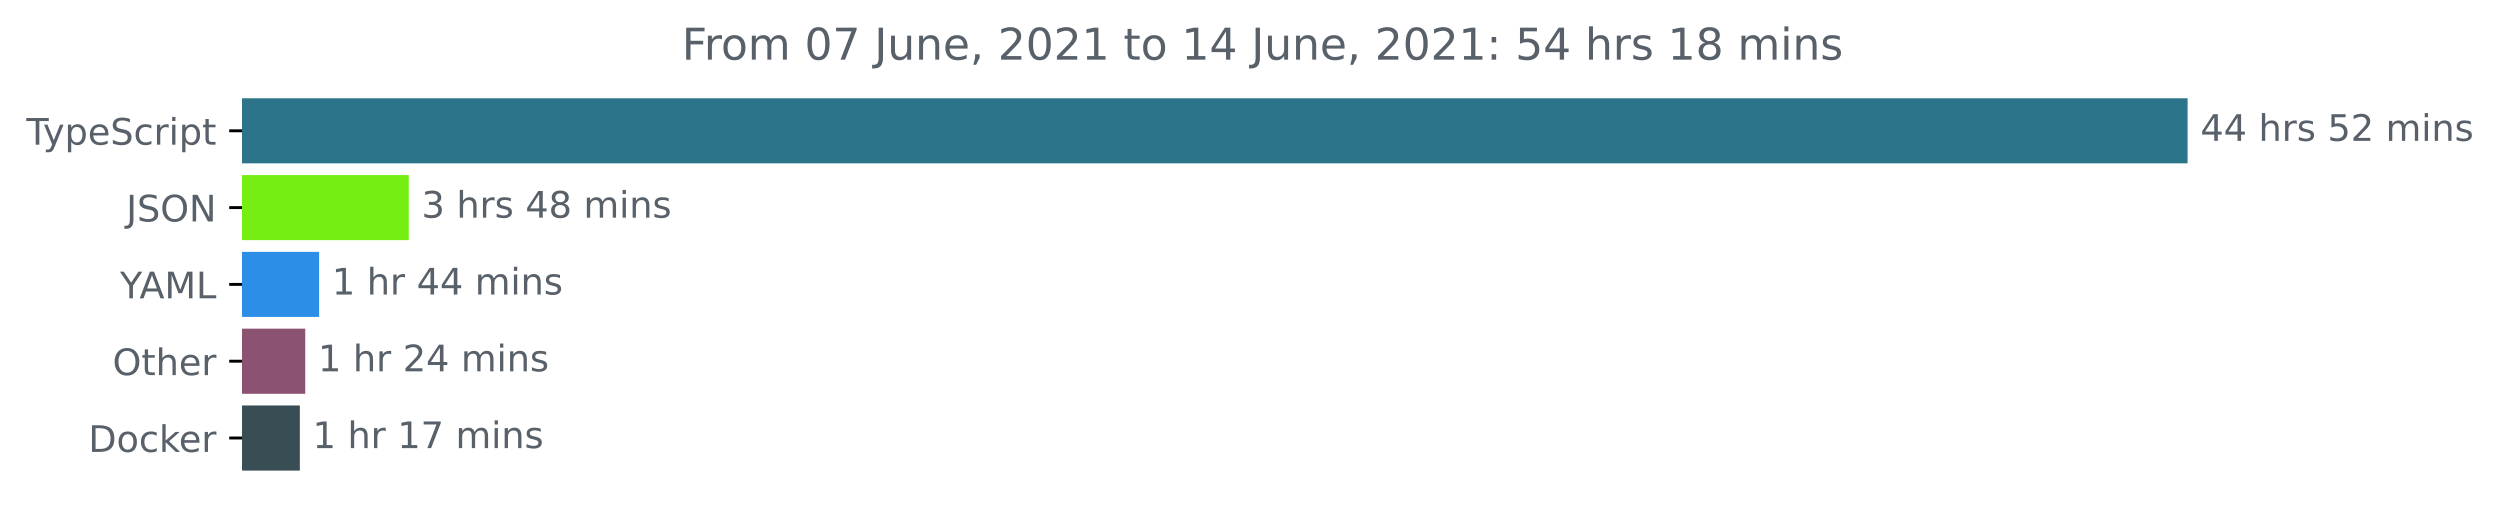
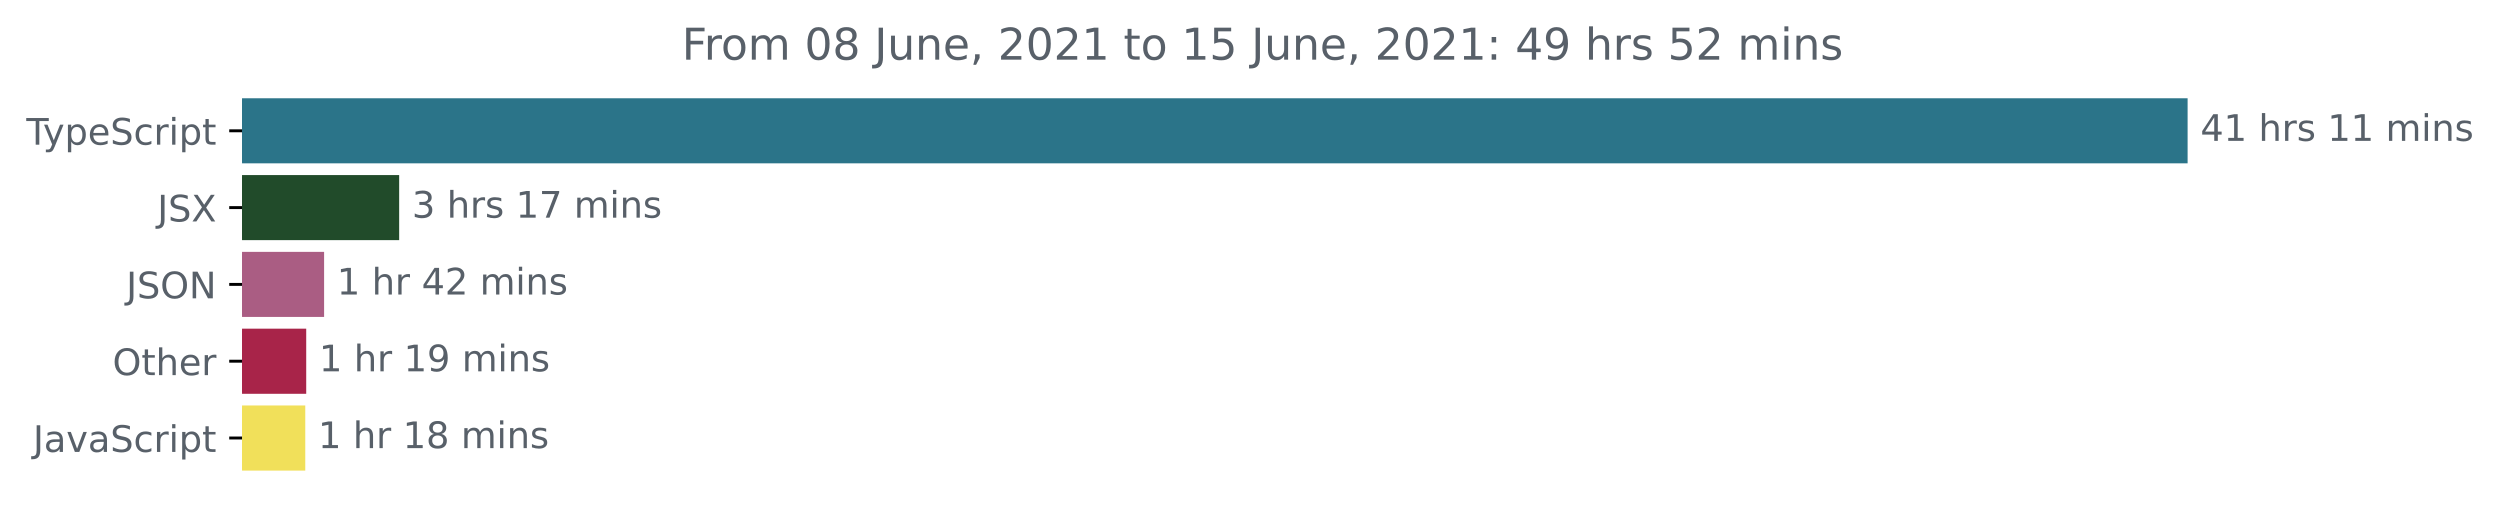
<svg xmlns="http://www.w3.org/2000/svg" xmlns:xlink="http://www.w3.org/1999/xlink" height="140.398pt" version="1.1" viewBox="0 0 683.507 140.398" width="683.507pt">
  <defs>
    <style type="text/css">*{stroke-linecap:butt;stroke-linejoin:round;}</style>
  </defs>
  <g id="figure_1">
    <g id="patch_1">
      <path d="M -0 140.398  L 683.507 140.398  L 683.507 0  L -0 0  z " style="fill:none;" />
    </g>
    <g id="axes_1">
      <g id="patch_2">
-         <path clip-path="url(#p2ad3d4d8a0)" d="M 66.17 27.358  L 597.599 27.358  L 597.599 44.158  L 66.17 44.158  z " style="fill:#2b7489;stroke:#2b7489;stroke-linejoin:miter;" />
+         <path clip-path="url(#pd03d2ee123)" d="M 66.17 27.358  L 597.599 27.358  L 597.599 44.158  L 66.17 44.158  z " style="fill:#2b7489;stroke:#2b7489;stroke-linejoin:miter;" />
      </g>
      <g id="patch_3">
-         <path clip-path="url(#p2ad3d4d8a0)" d="M 66.17 48.358  L 111.255 48.358  L 111.255 65.158  L 66.17 65.158  z " style="fill:#74ef11;stroke:#74ef11;stroke-linejoin:miter;" />
+         <path clip-path="url(#pd03d2ee123)" d="M 66.17 48.358  L 108.633 48.358  L 108.633 65.158  L 66.17 65.158  z " style="fill:#214b2a;stroke:#214b2a;stroke-linejoin:miter;" />
      </g>
      <g id="patch_4">
-         <path clip-path="url(#p2ad3d4d8a0)" d="M 66.17 69.358  L 86.751 69.358  L 86.751 86.158  L 66.17 86.158  z " style="fill:#2c8ee6;stroke:#2c8ee6;stroke-linejoin:miter;" />
+         <path clip-path="url(#pd03d2ee123)" d="M 66.17 69.358  L 88.109 69.358  L 88.109 86.158  L 66.17 86.158  z " style="fill:#aa5d83;stroke:#aa5d83;stroke-linejoin:miter;" />
      </g>
      <g id="patch_5">
-         <path clip-path="url(#p2ad3d4d8a0)" d="M 66.17 90.358  L 82.956 90.358  L 82.956 107.158  L 66.17 107.158  z " style="fill:#8b5271;stroke:#8b5271;stroke-linejoin:miter;" />
+         <path clip-path="url(#pd03d2ee123)" d="M 66.17 90.358  L 83.22 90.358  L 83.22 107.158  L 66.17 107.158  z " style="fill:#a82449;stroke:#a82449;stroke-linejoin:miter;" />
      </g>
      <g id="patch_6">
-         <path clip-path="url(#p2ad3d4d8a0)" d="M 66.17 111.358  L 81.477 111.358  L 81.477 128.158  L 66.17 128.158  z " style="fill:#384d54;stroke:#384d54;stroke-linejoin:miter;" />
+         <path clip-path="url(#pd03d2ee123)" d="M 66.17 111.358  L 82.962 111.358  L 82.962 128.158  L 66.17 128.158  z " style="fill:#f1e05a;stroke:#f1e05a;stroke-linejoin:miter;" />
      </g>
      <g id="matplotlib.axis_1" />
      <g id="matplotlib.axis_2">
        <g id="ytick_1">
          <g id="line2d_1">
            <defs>
-               <path d="M 0 0  L -3.5 0  " id="mff4896d0fd" style="stroke:#000000;stroke-width:0.8;" />
+               <path d="M 0 0  L -3.5 0  " id="m3a3376c9b9" style="stroke:#000000;stroke-width:0.8;" />
            </defs>
            <g>
-               <use style="stroke:#000000;stroke-width:0.8;" x="66.17" xlink:href="#mff4896d0fd" y="35.758" />
+               <use style="stroke:#000000;stroke-width:0.8;" x="66.17" xlink:href="#m3a3376c9b9" y="35.758" />
            </g>
          </g>
          <g id="text_1">
            <g style="fill:#586069;" transform="translate(7.2 39.55734)scale(0.1 -0.1)">
              <defs>
                <path d="M -19 4666  L 3928 4666  L 3928 4134  L 2272 4134  L 2272 0  L 1638 0  L 1638 4134  L -19 4134  L -19 4666  z " id="DejaVuSans-54" transform="scale(0.015625)" />
                <path d="M 2059 -325  Q 1816 -950 1584 -1140  Q 1353 -1331 966 -1331  L 506 -1331  L 506 -850  L 844 -850  Q 1081 -850 1212 -737  Q 1344 -625 1503 -206  L 1606 56  L 191 3500  L 800 3500  L 1894 763  L 2988 3500  L 3597 3500  L 2059 -325  z " id="DejaVuSans-79" transform="scale(0.015625)" />
                <path d="M 1159 525  L 1159 -1331  L 581 -1331  L 581 3500  L 1159 3500  L 1159 2969  Q 1341 3281 1617 3432  Q 1894 3584 2278 3584  Q 2916 3584 3314 3078  Q 3713 2572 3713 1747  Q 3713 922 3314 415  Q 2916 -91 2278 -91  Q 1894 -91 1617 61  Q 1341 213 1159 525  z M 3116 1747  Q 3116 2381 2855 2742  Q 2594 3103 2138 3103  Q 1681 3103 1420 2742  Q 1159 2381 1159 1747  Q 1159 1113 1420 752  Q 1681 391 2138 391  Q 2594 391 2855 752  Q 3116 1113 3116 1747  z " id="DejaVuSans-70" transform="scale(0.015625)" />
                <path d="M 3597 1894  L 3597 1613  L 953 1613  Q 991 1019 1311 708  Q 1631 397 2203 397  Q 2534 397 2845 478  Q 3156 559 3463 722  L 3463 178  Q 3153 47 2828 -22  Q 2503 -91 2169 -91  Q 1331 -91 842 396  Q 353 884 353 1716  Q 353 2575 817 3079  Q 1281 3584 2069 3584  Q 2775 3584 3186 3129  Q 3597 2675 3597 1894  z M 3022 2063  Q 3016 2534 2758 2815  Q 2500 3097 2075 3097  Q 1594 3097 1305 2825  Q 1016 2553 972 2059  L 3022 2063  z " id="DejaVuSans-65" transform="scale(0.015625)" />
                <path d="M 3425 4513  L 3425 3897  Q 3066 4069 2747 4153  Q 2428 4238 2131 4238  Q 1616 4238 1336 4038  Q 1056 3838 1056 3469  Q 1056 3159 1242 3001  Q 1428 2844 1947 2747  L 2328 2669  Q 3034 2534 3370 2195  Q 3706 1856 3706 1288  Q 3706 609 3251 259  Q 2797 -91 1919 -91  Q 1588 -91 1214 -16  Q 841 59 441 206  L 441 856  Q 825 641 1194 531  Q 1563 422 1919 422  Q 2459 422 2753 634  Q 3047 847 3047 1241  Q 3047 1584 2836 1778  Q 2625 1972 2144 2069  L 1759 2144  Q 1053 2284 737 2584  Q 422 2884 422 3419  Q 422 4038 858 4394  Q 1294 4750 2059 4750  Q 2388 4750 2728 4690  Q 3069 4631 3425 4513  z " id="DejaVuSans-53" transform="scale(0.015625)" />
                <path d="M 3122 3366  L 3122 2828  Q 2878 2963 2633 3030  Q 2388 3097 2138 3097  Q 1578 3097 1268 2742  Q 959 2388 959 1747  Q 959 1106 1268 751  Q 1578 397 2138 397  Q 2388 397 2633 464  Q 2878 531 3122 666  L 3122 134  Q 2881 22 2623 -34  Q 2366 -91 2075 -91  Q 1284 -91 818 406  Q 353 903 353 1747  Q 353 2603 823 3093  Q 1294 3584 2113 3584  Q 2378 3584 2631 3529  Q 2884 3475 3122 3366  z " id="DejaVuSans-63" transform="scale(0.015625)" />
                <path d="M 2631 2963  Q 2534 3019 2420 3045  Q 2306 3072 2169 3072  Q 1681 3072 1420 2755  Q 1159 2438 1159 1844  L 1159 0  L 581 0  L 581 3500  L 1159 3500  L 1159 2956  Q 1341 3275 1631 3429  Q 1922 3584 2338 3584  Q 2397 3584 2469 3576  Q 2541 3569 2628 3553  L 2631 2963  z " id="DejaVuSans-72" transform="scale(0.015625)" />
                <path d="M 603 3500  L 1178 3500  L 1178 0  L 603 0  L 603 3500  z M 603 4863  L 1178 4863  L 1178 4134  L 603 4134  L 603 4863  z " id="DejaVuSans-69" transform="scale(0.015625)" />
                <path d="M 1172 4494  L 1172 3500  L 2356 3500  L 2356 3053  L 1172 3053  L 1172 1153  Q 1172 725 1289 603  Q 1406 481 1766 481  L 2356 481  L 2356 0  L 1766 0  Q 1100 0 847 248  Q 594 497 594 1153  L 594 3053  L 172 3053  L 172 3500  L 594 3500  L 594 4494  L 1172 4494  z " id="DejaVuSans-74" transform="scale(0.015625)" />
              </defs>
              <use xlink:href="#DejaVuSans-54" />
              <use x="45.459" xlink:href="#DejaVuSans-79" />
              <use x="104.639" xlink:href="#DejaVuSans-70" />
              <use x="168.115" xlink:href="#DejaVuSans-65" />
              <use x="229.639" xlink:href="#DejaVuSans-53" />
              <use x="293.115" xlink:href="#DejaVuSans-63" />
              <use x="348.096" xlink:href="#DejaVuSans-72" />
              <use x="389.209" xlink:href="#DejaVuSans-69" />
              <use x="416.992" xlink:href="#DejaVuSans-70" />
              <use x="480.469" xlink:href="#DejaVuSans-74" />
            </g>
          </g>
        </g>
        <g id="ytick_2">
          <g id="line2d_2">
            <g>
-               <use style="stroke:#000000;stroke-width:0.8;" x="66.17" xlink:href="#mff4896d0fd" y="56.758" />
+               <use style="stroke:#000000;stroke-width:0.8;" x="66.17" xlink:href="#m3a3376c9b9" y="56.758" />
            </g>
          </g>
          <g id="text_2">
-             <g style="fill:#586069;" transform="translate(34.51875 60.55734)scale(0.1 -0.1)">
+             <g style="fill:#586069;" transform="translate(43.02188 60.55734)scale(0.1 -0.1)">
              <defs>
                <path d="M 628 4666  L 1259 4666  L 1259 325  Q 1259 -519 939 -900  Q 619 -1281 -91 -1281  L -331 -1281  L -331 -750  L -134 -750  Q 284 -750 456 -515  Q 628 -281 628 325  L 628 4666  z " id="DejaVuSans-4a" transform="scale(0.015625)" />
+                 <path d="M 403 4666  L 1081 4666  L 2241 2931  L 3406 4666  L 4084 4666  L 2584 2425  L 4184 0  L 3506 0  L 2194 1984  L 872 0  L 191 0  L 1856 2491  L 403 4666  z " id="DejaVuSans-58" transform="scale(0.015625)" />
+               </defs>
+               <use xlink:href="#DejaVuSans-4a" />
+               <use x="29.492" xlink:href="#DejaVuSans-53" />
+               <use x="92.969" xlink:href="#DejaVuSans-58" />
+             </g>
+           </g>
+         </g>
+         <g id="ytick_3">
+           <g id="line2d_3">
+             <g>
+               <use style="stroke:#000000;stroke-width:0.8;" x="66.17" xlink:href="#m3a3376c9b9" y="77.758" />
+             </g>
+           </g>
+           <g id="text_3">
+             <g style="fill:#586069;" transform="translate(34.51875 81.55734)scale(0.1 -0.1)">
+               <defs>
                <path d="M 2522 4238  Q 1834 4238 1429 3725  Q 1025 3213 1025 2328  Q 1025 1447 1429 934  Q 1834 422 2522 422  Q 3209 422 3611 934  Q 4013 1447 4013 2328  Q 4013 3213 3611 3725  Q 3209 4238 2522 4238  z M 2522 4750  Q 3503 4750 4090 4092  Q 4678 3434 4678 2328  Q 4678 1225 4090 567  Q 3503 -91 2522 -91  Q 1538 -91 948 565  Q 359 1222 359 2328  Q 359 3434 948 4092  Q 1538 4750 2522 4750  z " id="DejaVuSans-4f" transform="scale(0.015625)" />
                <path d="M 628 4666  L 1478 4666  L 3547 763  L 3547 4666  L 4159 4666  L 4159 0  L 3309 0  L 1241 3903  L 1241 0  L 628 0  L 628 4666  z " id="DejaVuSans-4e" transform="scale(0.015625)" />
              </defs>
              <use xlink:href="#DejaVuSans-4a" />
              <use x="29.492" xlink:href="#DejaVuSans-53" />
              <use x="92.969" xlink:href="#DejaVuSans-4f" />
              <use x="171.68" xlink:href="#DejaVuSans-4e" />
            </g>
          </g>
        </g>
-         <g id="ytick_3">
-           <g id="line2d_3">
-             <g>
-               <use style="stroke:#000000;stroke-width:0.8;" x="66.17" xlink:href="#mff4896d0fd" y="77.758" />
-             </g>
-           </g>
-           <g id="text_3">
-             <g style="fill:#586069;" transform="translate(32.79688 81.55734)scale(0.1 -0.1)">
-               <defs>
-                 <path d="M -13 4666  L 666 4666  L 1959 2747  L 3244 4666  L 3922 4666  L 2272 2222  L 2272 0  L 1638 0  L 1638 2222  L -13 4666  z " id="DejaVuSans-59" transform="scale(0.015625)" />
-                 <path d="M 2188 4044  L 1331 1722  L 3047 1722  L 2188 4044  z M 1831 4666  L 2547 4666  L 4325 0  L 3669 0  L 3244 1197  L 1141 1197  L 716 0  L 50 0  L 1831 4666  z " id="DejaVuSans-41" transform="scale(0.015625)" />
-                 <path d="M 628 4666  L 1569 4666  L 2759 1491  L 3956 4666  L 4897 4666  L 4897 0  L 4281 0  L 4281 4097  L 3078 897  L 2444 897  L 1241 4097  L 1241 0  L 628 0  L 628 4666  z " id="DejaVuSans-4d" transform="scale(0.015625)" />
-                 <path d="M 628 4666  L 1259 4666  L 1259 531  L 3531 531  L 3531 0  L 628 0  L 628 4666  z " id="DejaVuSans-4c" transform="scale(0.015625)" />
-               </defs>
-               <use xlink:href="#DejaVuSans-59" />
-               <use x="53.334" xlink:href="#DejaVuSans-41" />
-               <use x="121.742" xlink:href="#DejaVuSans-4d" />
-               <use x="208.021" xlink:href="#DejaVuSans-4c" />
-             </g>
-           </g>
-         </g>
        <g id="ytick_4">
          <g id="line2d_4">
            <g>
-               <use style="stroke:#000000;stroke-width:0.8;" x="66.17" xlink:href="#mff4896d0fd" y="98.758" />
+               <use style="stroke:#000000;stroke-width:0.8;" x="66.17" xlink:href="#m3a3376c9b9" y="98.758" />
            </g>
          </g>
          <g id="text_4">
            <g style="fill:#586069;" transform="translate(30.77656 102.5573)scale(0.1 -0.1)">
              <defs>
                <path d="M 3513 2113  L 3513 0  L 2938 0  L 2938 2094  Q 2938 2591 2744 2837  Q 2550 3084 2163 3084  Q 1697 3084 1428 2787  Q 1159 2491 1159 1978  L 1159 0  L 581 0  L 581 4863  L 1159 4863  L 1159 2956  Q 1366 3272 1645 3428  Q 1925 3584 2291 3584  Q 2894 3584 3203 3211  Q 3513 2838 3513 2113  z " id="DejaVuSans-68" transform="scale(0.015625)" />
              </defs>
              <use xlink:href="#DejaVuSans-4f" />
              <use x="78.711" xlink:href="#DejaVuSans-74" />
              <use x="117.92" xlink:href="#DejaVuSans-68" />
              <use x="181.299" xlink:href="#DejaVuSans-65" />
              <use x="242.822" xlink:href="#DejaVuSans-72" />
            </g>
          </g>
        </g>
        <g id="ytick_5">
          <g id="line2d_5">
            <g>
-               <use style="stroke:#000000;stroke-width:0.8;" x="66.17" xlink:href="#mff4896d0fd" y="119.758" />
+               <use style="stroke:#000000;stroke-width:0.8;" x="66.17" xlink:href="#m3a3376c9b9" y="119.758" />
            </g>
          </g>
          <g id="text_5">
-             <g style="fill:#586069;" transform="translate(24.16094 123.5573)scale(0.1 -0.1)">
-               <defs>
-                 <path d="M 1259 4147  L 1259 519  L 2022 519  Q 2988 519 3436 956  Q 3884 1394 3884 2338  Q 3884 3275 3436 3711  Q 2988 4147 2022 4147  L 1259 4147  z M 628 4666  L 1925 4666  Q 3281 4666 3915 4102  Q 4550 3538 4550 2338  Q 4550 1131 3912 565  Q 3275 0 1925 0  L 628 0  L 628 4666  z " id="DejaVuSans-44" transform="scale(0.015625)" />
-                 <path d="M 1959 3097  Q 1497 3097 1228 2736  Q 959 2375 959 1747  Q 959 1119 1226 758  Q 1494 397 1959 397  Q 2419 397 2687 759  Q 2956 1122 2956 1747  Q 2956 2369 2687 2733  Q 2419 3097 1959 3097  z M 1959 3584  Q 2709 3584 3137 3096  Q 3566 2609 3566 1747  Q 3566 888 3137 398  Q 2709 -91 1959 -91  Q 1206 -91 779 398  Q 353 888 353 1747  Q 353 2609 779 3096  Q 1206 3584 1959 3584  z " id="DejaVuSans-6f" transform="scale(0.015625)" />
-                 <path d="M 581 4863  L 1159 4863  L 1159 1991  L 2875 3500  L 3609 3500  L 1753 1863  L 3688 0  L 2938 0  L 1159 1709  L 1159 0  L 581 0  L 581 4863  z " id="DejaVuSans-6b" transform="scale(0.015625)" />
-               </defs>
-               <use xlink:href="#DejaVuSans-44" />
-               <use x="77.002" xlink:href="#DejaVuSans-6f" />
-               <use x="138.184" xlink:href="#DejaVuSans-63" />
-               <use x="193.164" xlink:href="#DejaVuSans-6b" />
-               <use x="247.449" xlink:href="#DejaVuSans-65" />
-               <use x="308.973" xlink:href="#DejaVuSans-72" />
+             <g style="fill:#586069;" transform="translate(9.040625 123.5573)scale(0.1 -0.1)">
+               <defs>
+                 <path d="M 2194 1759  Q 1497 1759 1228 1600  Q 959 1441 959 1056  Q 959 750 1161 570  Q 1363 391 1709 391  Q 2188 391 2477 730  Q 2766 1069 2766 1631  L 2766 1759  L 2194 1759  z M 3341 1997  L 3341 0  L 2766 0  L 2766 531  Q 2569 213 2275 61  Q 1981 -91 1556 -91  Q 1019 -91 701 211  Q 384 513 384 1019  Q 384 1609 779 1909  Q 1175 2209 1959 2209  L 2766 2209  L 2766 2266  Q 2766 2663 2505 2880  Q 2244 3097 1772 3097  Q 1472 3097 1187 3025  Q 903 2953 641 2809  L 641 3341  Q 956 3463 1253 3523  Q 1550 3584 1831 3584  Q 2591 3584 2966 3190  Q 3341 2797 3341 1997  z " id="DejaVuSans-61" transform="scale(0.015625)" />
+                 <path d="M 191 3500  L 800 3500  L 1894 563  L 2988 3500  L 3597 3500  L 2284 0  L 1503 0  L 191 3500  z " id="DejaVuSans-76" transform="scale(0.015625)" />
+               </defs>
+               <use xlink:href="#DejaVuSans-4a" />
+               <use x="29.492" xlink:href="#DejaVuSans-61" />
+               <use x="90.771" xlink:href="#DejaVuSans-76" />
+               <use x="149.951" xlink:href="#DejaVuSans-61" />
+               <use x="211.23" xlink:href="#DejaVuSans-53" />
+               <use x="274.707" xlink:href="#DejaVuSans-63" />
+               <use x="329.688" xlink:href="#DejaVuSans-72" />
+               <use x="370.801" xlink:href="#DejaVuSans-69" />
+               <use x="398.584" xlink:href="#DejaVuSans-70" />
+               <use x="462.061" xlink:href="#DejaVuSans-74" />
            </g>
          </g>
        </g>
      </g>
      <g id="text_6">
        <g style="fill:#586069;" transform="translate(601.5989 38.5175)scale(0.1 -0.1)">
          <defs>
            <path d="M 2419 4116  L 825 1625  L 2419 1625  L 2419 4116  z M 2253 4666  L 3047 4666  L 3047 1625  L 3713 1625  L 3713 1100  L 3047 1100  L 3047 0  L 2419 0  L 2419 1100  L 313 1100  L 313 1709  L 2253 4666  z " id="DejaVuSans-34" transform="scale(0.015625)" />
+             <path d="M 794 531  L 1825 531  L 1825 4091  L 703 3866  L 703 4441  L 1819 4666  L 2450 4666  L 2450 531  L 3481 531  L 3481 0  L 794 0  L 794 531  z " id="DejaVuSans-31" transform="scale(0.015625)" />
            <path id="DejaVuSans-20" transform="scale(0.015625)" />
            <path d="M 2834 3397  L 2834 2853  Q 2591 2978 2328 3040  Q 2066 3103 1784 3103  Q 1356 3103 1142 2972  Q 928 2841 928 2578  Q 928 2378 1081 2264  Q 1234 2150 1697 2047  L 1894 2003  Q 2506 1872 2764 1633  Q 3022 1394 3022 966  Q 3022 478 2636 193  Q 2250 -91 1575 -91  Q 1294 -91 989 -36  Q 684 19 347 128  L 347 722  Q 666 556 975 473  Q 1284 391 1588 391  Q 1994 391 2212 530  Q 2431 669 2431 922  Q 2431 1156 2273 1281  Q 2116 1406 1581 1522  L 1381 1569  Q 847 1681 609 1914  Q 372 2147 372 2553  Q 372 3047 722 3315  Q 1072 3584 1716 3584  Q 2034 3584 2315 3537  Q 2597 3491 2834 3397  z " id="DejaVuSans-73" transform="scale(0.015625)" />
-             <path d="M 691 4666  L 3169 4666  L 3169 4134  L 1269 4134  L 1269 2991  Q 1406 3038 1543 3061  Q 1681 3084 1819 3084  Q 2600 3084 3056 2656  Q 3513 2228 3513 1497  Q 3513 744 3044 326  Q 2575 -91 1722 -91  Q 1428 -91 1123 -41  Q 819 9 494 109  L 494 744  Q 775 591 1075 516  Q 1375 441 1709 441  Q 2250 441 2565 725  Q 2881 1009 2881 1497  Q 2881 1984 2565 2268  Q 2250 2553 1709 2553  Q 1456 2553 1204 2497  Q 953 2441 691 2322  L 691 4666  z " id="DejaVuSans-35" transform="scale(0.015625)" />
-             <path d="M 1228 531  L 3431 531  L 3431 0  L 469 0  L 469 531  Q 828 903 1448 1529  Q 2069 2156 2228 2338  Q 2531 2678 2651 2914  Q 2772 3150 2772 3378  Q 2772 3750 2511 3984  Q 2250 4219 1831 4219  Q 1534 4219 1204 4116  Q 875 4013 500 3803  L 500 4441  Q 881 4594 1212 4672  Q 1544 4750 1819 4750  Q 2544 4750 2975 4387  Q 3406 4025 3406 3419  Q 3406 3131 3298 2873  Q 3191 2616 2906 2266  Q 2828 2175 2409 1742  Q 1991 1309 1228 531  z " id="DejaVuSans-32" transform="scale(0.015625)" />
            <path d="M 3328 2828  Q 3544 3216 3844 3400  Q 4144 3584 4550 3584  Q 5097 3584 5394 3201  Q 5691 2819 5691 2113  L 5691 0  L 5113 0  L 5113 2094  Q 5113 2597 4934 2840  Q 4756 3084 4391 3084  Q 3944 3084 3684 2787  Q 3425 2491 3425 1978  L 3425 0  L 2847 0  L 2847 2094  Q 2847 2600 2669 2842  Q 2491 3084 2119 3084  Q 1678 3084 1418 2786  Q 1159 2488 1159 1978  L 1159 0  L 581 0  L 581 3500  L 1159 3500  L 1159 2956  Q 1356 3278 1631 3431  Q 1906 3584 2284 3584  Q 2666 3584 2933 3390  Q 3200 3197 3328 2828  z " id="DejaVuSans-6d" transform="scale(0.015625)" />
            <path d="M 3513 2113  L 3513 0  L 2938 0  L 2938 2094  Q 2938 2591 2744 2837  Q 2550 3084 2163 3084  Q 1697 3084 1428 2787  Q 1159 2491 1159 1978  L 1159 0  L 581 0  L 581 3500  L 1159 3500  L 1159 2956  Q 1366 3272 1645 3428  Q 1925 3584 2291 3584  Q 2894 3584 3203 3211  Q 3513 2838 3513 2113  z " id="DejaVuSans-6e" transform="scale(0.015625)" />
          </defs>
          <use xlink:href="#DejaVuSans-34" />
-           <use x="63.623" xlink:href="#DejaVuSans-34" />
+           <use x="63.623" xlink:href="#DejaVuSans-31" />
          <use x="127.246" xlink:href="#DejaVuSans-20" />
          <use x="159.033" xlink:href="#DejaVuSans-68" />
          <use x="222.412" xlink:href="#DejaVuSans-72" />
          <use x="263.525" xlink:href="#DejaVuSans-73" />
          <use x="315.625" xlink:href="#DejaVuSans-20" />
-           <use x="347.412" xlink:href="#DejaVuSans-35" />
-           <use x="411.035" xlink:href="#DejaVuSans-32" />
+           <use x="347.412" xlink:href="#DejaVuSans-31" />
+           <use x="411.035" xlink:href="#DejaVuSans-31" />
          <use x="474.658" xlink:href="#DejaVuSans-20" />
          <use x="506.445" xlink:href="#DejaVuSans-6d" />
          <use x="603.857" xlink:href="#DejaVuSans-69" />
          <use x="631.641" xlink:href="#DejaVuSans-6e" />
          <use x="695.02" xlink:href="#DejaVuSans-73" />
        </g>
      </g>
      <g id="text_7">
-         <g style="fill:#586069;" transform="translate(115.2546 59.5175)scale(0.1 -0.1)">
+         <g style="fill:#586069;" transform="translate(112.6331 59.5175)scale(0.1 -0.1)">
          <defs>
            <path d="M 2597 2516  Q 3050 2419 3304 2112  Q 3559 1806 3559 1356  Q 3559 666 3084 287  Q 2609 -91 1734 -91  Q 1441 -91 1130 -33  Q 819 25 488 141  L 488 750  Q 750 597 1062 519  Q 1375 441 1716 441  Q 2309 441 2620 675  Q 2931 909 2931 1356  Q 2931 1769 2642 2001  Q 2353 2234 1838 2234  L 1294 2234  L 1294 2753  L 1863 2753  Q 2328 2753 2575 2939  Q 2822 3125 2822 3475  Q 2822 3834 2567 4026  Q 2313 4219 1838 4219  Q 1578 4219 1281 4162  Q 984 4106 628 3988  L 628 4550  Q 988 4650 1302 4700  Q 1616 4750 1894 4750  Q 2613 4750 3031 4423  Q 3450 4097 3450 3541  Q 3450 3153 3228 2886  Q 3006 2619 2597 2516  z " id="DejaVuSans-33" transform="scale(0.015625)" />
-             <path d="M 2034 2216  Q 1584 2216 1326 1975  Q 1069 1734 1069 1313  Q 1069 891 1326 650  Q 1584 409 2034 409  Q 2484 409 2743 651  Q 3003 894 3003 1313  Q 3003 1734 2745 1975  Q 2488 2216 2034 2216  z M 1403 2484  Q 997 2584 770 2862  Q 544 3141 544 3541  Q 544 4100 942 4425  Q 1341 4750 2034 4750  Q 2731 4750 3128 4425  Q 3525 4100 3525 3541  Q 3525 3141 3298 2862  Q 3072 2584 2669 2484  Q 3125 2378 3379 2068  Q 3634 1759 3634 1313  Q 3634 634 3220 271  Q 2806 -91 2034 -91  Q 1263 -91 848 271  Q 434 634 434 1313  Q 434 1759 690 2068  Q 947 2378 1403 2484  z M 1172 3481  Q 1172 3119 1398 2916  Q 1625 2713 2034 2713  Q 2441 2713 2670 2916  Q 2900 3119 2900 3481  Q 2900 3844 2670 4047  Q 2441 4250 2034 4250  Q 1625 4250 1398 4047  Q 1172 3844 1172 3481  z " id="DejaVuSans-38" transform="scale(0.015625)" />
+             <path d="M 525 4666  L 3525 4666  L 3525 4397  L 1831 0  L 1172 0  L 2766 4134  L 525 4134  L 525 4666  z " id="DejaVuSans-37" transform="scale(0.015625)" />
          </defs>
          <use xlink:href="#DejaVuSans-33" />
          <use x="63.623" xlink:href="#DejaVuSans-20" />
          <use x="95.41" xlink:href="#DejaVuSans-68" />
          <use x="158.789" xlink:href="#DejaVuSans-72" />
          <use x="199.902" xlink:href="#DejaVuSans-73" />
          <use x="252.002" xlink:href="#DejaVuSans-20" />
-           <use x="283.789" xlink:href="#DejaVuSans-34" />
-           <use x="347.412" xlink:href="#DejaVuSans-38" />
+           <use x="283.789" xlink:href="#DejaVuSans-31" />
+           <use x="347.412" xlink:href="#DejaVuSans-37" />
          <use x="411.035" xlink:href="#DejaVuSans-20" />
          <use x="442.822" xlink:href="#DejaVuSans-6d" />
          <use x="540.234" xlink:href="#DejaVuSans-69" />
          <use x="568.018" xlink:href="#DejaVuSans-6e" />
          <use x="631.396" xlink:href="#DejaVuSans-73" />
        </g>
      </g>
      <g id="text_8">
-         <g style="fill:#586069;" transform="translate(90.75087 80.5175)scale(0.1 -0.1)">
-           <defs>
-             <path d="M 794 531  L 1825 531  L 1825 4091  L 703 3866  L 703 4441  L 1819 4666  L 2450 4666  L 2450 531  L 3481 531  L 3481 0  L 794 0  L 794 531  z " id="DejaVuSans-31" transform="scale(0.015625)" />
+         <g style="fill:#586069;" transform="translate(92.10943 80.5175)scale(0.1 -0.1)">
+           <defs>
+             <path d="M 1228 531  L 3431 531  L 3431 0  L 469 0  L 469 531  Q 828 903 1448 1529  Q 2069 2156 2228 2338  Q 2531 2678 2651 2914  Q 2772 3150 2772 3378  Q 2772 3750 2511 3984  Q 2250 4219 1831 4219  Q 1534 4219 1204 4116  Q 875 4013 500 3803  L 500 4441  Q 881 4594 1212 4672  Q 1544 4750 1819 4750  Q 2544 4750 2975 4387  Q 3406 4025 3406 3419  Q 3406 3131 3298 2873  Q 3191 2616 2906 2266  Q 2828 2175 2409 1742  Q 1991 1309 1228 531  z " id="DejaVuSans-32" transform="scale(0.015625)" />
          </defs>
          <use xlink:href="#DejaVuSans-31" />
          <use x="63.623" xlink:href="#DejaVuSans-20" />
          <use x="95.41" xlink:href="#DejaVuSans-68" />
          <use x="158.789" xlink:href="#DejaVuSans-72" />
          <use x="199.902" xlink:href="#DejaVuSans-20" />
          <use x="231.689" xlink:href="#DejaVuSans-34" />
-           <use x="295.312" xlink:href="#DejaVuSans-34" />
+           <use x="295.312" xlink:href="#DejaVuSans-32" />
          <use x="358.936" xlink:href="#DejaVuSans-20" />
          <use x="390.723" xlink:href="#DejaVuSans-6d" />
          <use x="488.135" xlink:href="#DejaVuSans-69" />
          <use x="515.918" xlink:href="#DejaVuSans-6e" />
          <use x="579.297" xlink:href="#DejaVuSans-73" />
        </g>
      </g>
      <g id="text_9">
-         <g style="fill:#586069;" transform="translate(86.95633 101.5175)scale(0.1 -0.1)">
-           <use xlink:href="#DejaVuSans-31" />
-           <use x="63.623" xlink:href="#DejaVuSans-20" />
-           <use x="95.41" xlink:href="#DejaVuSans-68" />
-           <use x="158.789" xlink:href="#DejaVuSans-72" />
-           <use x="199.902" xlink:href="#DejaVuSans-20" />
-           <use x="231.689" xlink:href="#DejaVuSans-32" />
-           <use x="295.312" xlink:href="#DejaVuSans-34" />
-           <use x="358.936" xlink:href="#DejaVuSans-20" />
-           <use x="390.723" xlink:href="#DejaVuSans-6d" />
-           <use x="488.135" xlink:href="#DejaVuSans-69" />
-           <use x="515.918" xlink:href="#DejaVuSans-6e" />
-           <use x="579.297" xlink:href="#DejaVuSans-73" />
-         </g>
-       </g>
-       <g id="text_10">
-         <g style="fill:#586069;" transform="translate(85.4771 122.5175)scale(0.1 -0.1)">
-           <defs>
-             <path d="M 525 4666  L 3525 4666  L 3525 4397  L 1831 0  L 1172 0  L 2766 4134  L 525 4134  L 525 4666  z " id="DejaVuSans-37" transform="scale(0.015625)" />
+         <g style="fill:#586069;" transform="translate(87.21978 101.5175)scale(0.1 -0.1)">
+           <defs>
+             <path d="M 703 97  L 703 672  Q 941 559 1184 500  Q 1428 441 1663 441  Q 2288 441 2617 861  Q 2947 1281 2994 2138  Q 2813 1869 2534 1725  Q 2256 1581 1919 1581  Q 1219 1581 811 2004  Q 403 2428 403 3163  Q 403 3881 828 4315  Q 1253 4750 1959 4750  Q 2769 4750 3195 4129  Q 3622 3509 3622 2328  Q 3622 1225 3098 567  Q 2575 -91 1691 -91  Q 1453 -91 1209 -44  Q 966 3 703 97  z M 1959 2075  Q 2384 2075 2632 2365  Q 2881 2656 2881 3163  Q 2881 3666 2632 3958  Q 2384 4250 1959 4250  Q 1534 4250 1286 3958  Q 1038 3666 1038 3163  Q 1038 2656 1286 2365  Q 1534 2075 1959 2075  z " id="DejaVuSans-39" transform="scale(0.015625)" />
          </defs>
          <use xlink:href="#DejaVuSans-31" />
          <use x="63.623" xlink:href="#DejaVuSans-20" />
          <use x="95.41" xlink:href="#DejaVuSans-68" />
          <use x="158.789" xlink:href="#DejaVuSans-72" />
          <use x="199.902" xlink:href="#DejaVuSans-20" />
          <use x="231.689" xlink:href="#DejaVuSans-31" />
-           <use x="295.312" xlink:href="#DejaVuSans-37" />
+           <use x="295.312" xlink:href="#DejaVuSans-39" />
          <use x="358.936" xlink:href="#DejaVuSans-20" />
          <use x="390.723" xlink:href="#DejaVuSans-6d" />
          <use x="488.135" xlink:href="#DejaVuSans-69" />
          <use x="515.918" xlink:href="#DejaVuSans-6e" />
          <use x="579.297" xlink:href="#DejaVuSans-73" />
        </g>
      </g>
+       <g id="text_10">
+         <g style="fill:#586069;" transform="translate(86.96243 122.5175)scale(0.1 -0.1)">
+           <defs>
+             <path d="M 2034 2216  Q 1584 2216 1326 1975  Q 1069 1734 1069 1313  Q 1069 891 1326 650  Q 1584 409 2034 409  Q 2484 409 2743 651  Q 3003 894 3003 1313  Q 3003 1734 2745 1975  Q 2488 2216 2034 2216  z M 1403 2484  Q 997 2584 770 2862  Q 544 3141 544 3541  Q 544 4100 942 4425  Q 1341 4750 2034 4750  Q 2731 4750 3128 4425  Q 3525 4100 3525 3541  Q 3525 3141 3298 2862  Q 3072 2584 2669 2484  Q 3125 2378 3379 2068  Q 3634 1759 3634 1313  Q 3634 634 3220 271  Q 2806 -91 2034 -91  Q 1263 -91 848 271  Q 434 634 434 1313  Q 434 1759 690 2068  Q 947 2378 1403 2484  z M 1172 3481  Q 1172 3119 1398 2916  Q 1625 2713 2034 2713  Q 2441 2713 2670 2916  Q 2900 3119 2900 3481  Q 2900 3844 2670 4047  Q 2441 4250 2034 4250  Q 1625 4250 1398 4047  Q 1172 3844 1172 3481  z " id="DejaVuSans-38" transform="scale(0.015625)" />
+           </defs>
+           <use xlink:href="#DejaVuSans-31" />
+           <use x="63.623" xlink:href="#DejaVuSans-20" />
+           <use x="95.41" xlink:href="#DejaVuSans-68" />
+           <use x="158.789" xlink:href="#DejaVuSans-72" />
+           <use x="199.902" xlink:href="#DejaVuSans-20" />
+           <use x="231.689" xlink:href="#DejaVuSans-31" />
+           <use x="295.312" xlink:href="#DejaVuSans-38" />
+           <use x="358.936" xlink:href="#DejaVuSans-20" />
+           <use x="390.723" xlink:href="#DejaVuSans-6d" />
+           <use x="488.135" xlink:href="#DejaVuSans-69" />
+           <use x="515.918" xlink:href="#DejaVuSans-6e" />
+           <use x="579.297" xlink:href="#DejaVuSans-73" />
+         </g>
+       </g>
      <g id="text_11">
        <g style="fill:#586069;" transform="translate(186.4253 16.31812)scale(0.12 -0.12)">
          <defs>
            <path d="M 628 4666  L 3309 4666  L 3309 4134  L 1259 4134  L 1259 2759  L 3109 2759  L 3109 2228  L 1259 2228  L 1259 0  L 628 0  L 628 4666  z " id="DejaVuSans-46" transform="scale(0.015625)" />
+             <path d="M 1959 3097  Q 1497 3097 1228 2736  Q 959 2375 959 1747  Q 959 1119 1226 758  Q 1494 397 1959 397  Q 2419 397 2687 759  Q 2956 1122 2956 1747  Q 2956 2369 2687 2733  Q 2419 3097 1959 3097  z M 1959 3584  Q 2709 3584 3137 3096  Q 3566 2609 3566 1747  Q 3566 888 3137 398  Q 2709 -91 1959 -91  Q 1206 -91 779 398  Q 353 888 353 1747  Q 353 2609 779 3096  Q 1206 3584 1959 3584  z " id="DejaVuSans-6f" transform="scale(0.015625)" />
            <path d="M 2034 4250  Q 1547 4250 1301 3770  Q 1056 3291 1056 2328  Q 1056 1369 1301 889  Q 1547 409 2034 409  Q 2525 409 2770 889  Q 3016 1369 3016 2328  Q 3016 3291 2770 3770  Q 2525 4250 2034 4250  z M 2034 4750  Q 2819 4750 3233 4129  Q 3647 3509 3647 2328  Q 3647 1150 3233 529  Q 2819 -91 2034 -91  Q 1250 -91 836 529  Q 422 1150 422 2328  Q 422 3509 836 4129  Q 1250 4750 2034 4750  z " id="DejaVuSans-30" transform="scale(0.015625)" />
            <path d="M 544 1381  L 544 3500  L 1119 3500  L 1119 1403  Q 1119 906 1312 657  Q 1506 409 1894 409  Q 2359 409 2629 706  Q 2900 1003 2900 1516  L 2900 3500  L 3475 3500  L 3475 0  L 2900 0  L 2900 538  Q 2691 219 2414 64  Q 2138 -91 1772 -91  Q 1169 -91 856 284  Q 544 659 544 1381  z M 1991 3584  L 1991 3584  z " id="DejaVuSans-75" transform="scale(0.015625)" />
            <path d="M 750 794  L 1409 794  L 1409 256  L 897 -744  L 494 -744  L 750 256  L 750 794  z " id="DejaVuSans-2c" transform="scale(0.015625)" />
+             <path d="M 691 4666  L 3169 4666  L 3169 4134  L 1269 4134  L 1269 2991  Q 1406 3038 1543 3061  Q 1681 3084 1819 3084  Q 2600 3084 3056 2656  Q 3513 2228 3513 1497  Q 3513 744 3044 326  Q 2575 -91 1722 -91  Q 1428 -91 1123 -41  Q 819 9 494 109  L 494 744  Q 775 591 1075 516  Q 1375 441 1709 441  Q 2250 441 2565 725  Q 2881 1009 2881 1497  Q 2881 1984 2565 2268  Q 2250 2553 1709 2553  Q 1456 2553 1204 2497  Q 953 2441 691 2322  L 691 4666  z " id="DejaVuSans-35" transform="scale(0.015625)" />
            <path d="M 750 794  L 1409 794  L 1409 0  L 750 0  L 750 794  z M 750 3309  L 1409 3309  L 1409 2516  L 750 2516  L 750 3309  z " id="DejaVuSans-3a" transform="scale(0.015625)" />
          </defs>
          <use xlink:href="#DejaVuSans-46" />
          <use x="50.27" xlink:href="#DejaVuSans-72" />
          <use x="89.133" xlink:href="#DejaVuSans-6f" />
          <use x="150.314" xlink:href="#DejaVuSans-6d" />
          <use x="247.727" xlink:href="#DejaVuSans-20" />
          <use x="279.514" xlink:href="#DejaVuSans-30" />
-           <use x="343.137" xlink:href="#DejaVuSans-37" />
+           <use x="343.137" xlink:href="#DejaVuSans-38" />
          <use x="406.76" xlink:href="#DejaVuSans-20" />
          <use x="438.547" xlink:href="#DejaVuSans-4a" />
          <use x="468.039" xlink:href="#DejaVuSans-75" />
          <use x="531.418" xlink:href="#DejaVuSans-6e" />
          <use x="594.797" xlink:href="#DejaVuSans-65" />
          <use x="656.32" xlink:href="#DejaVuSans-2c" />
          <use x="688.107" xlink:href="#DejaVuSans-20" />
          <use x="719.895" xlink:href="#DejaVuSans-32" />
          <use x="783.518" xlink:href="#DejaVuSans-30" />
          <use x="847.141" xlink:href="#DejaVuSans-32" />
          <use x="910.764" xlink:href="#DejaVuSans-31" />
          <use x="974.387" xlink:href="#DejaVuSans-20" />
          <use x="1006.174" xlink:href="#DejaVuSans-74" />
          <use x="1045.383" xlink:href="#DejaVuSans-6f" />
          <use x="1106.564" xlink:href="#DejaVuSans-20" />
          <use x="1138.352" xlink:href="#DejaVuSans-31" />
-           <use x="1201.975" xlink:href="#DejaVuSans-34" />
+           <use x="1201.975" xlink:href="#DejaVuSans-35" />
          <use x="1265.598" xlink:href="#DejaVuSans-20" />
          <use x="1297.385" xlink:href="#DejaVuSans-4a" />
          <use x="1326.877" xlink:href="#DejaVuSans-75" />
          <use x="1390.256" xlink:href="#DejaVuSans-6e" />
          <use x="1453.635" xlink:href="#DejaVuSans-65" />
          <use x="1515.158" xlink:href="#DejaVuSans-2c" />
          <use x="1546.945" xlink:href="#DejaVuSans-20" />
          <use x="1578.732" xlink:href="#DejaVuSans-32" />
          <use x="1642.355" xlink:href="#DejaVuSans-30" />
          <use x="1705.979" xlink:href="#DejaVuSans-32" />
          <use x="1769.602" xlink:href="#DejaVuSans-31" />
          <use x="1833.225" xlink:href="#DejaVuSans-3a" />
          <use x="1866.916" xlink:href="#DejaVuSans-20" />
-           <use x="1898.703" xlink:href="#DejaVuSans-35" />
-           <use x="1962.326" xlink:href="#DejaVuSans-34" />
+           <use x="1898.703" xlink:href="#DejaVuSans-34" />
+           <use x="1962.326" xlink:href="#DejaVuSans-39" />
          <use x="2025.949" xlink:href="#DejaVuSans-20" />
          <use x="2057.736" xlink:href="#DejaVuSans-68" />
          <use x="2121.115" xlink:href="#DejaVuSans-72" />
          <use x="2162.229" xlink:href="#DejaVuSans-73" />
          <use x="2214.328" xlink:href="#DejaVuSans-20" />
-           <use x="2246.115" xlink:href="#DejaVuSans-31" />
-           <use x="2309.738" xlink:href="#DejaVuSans-38" />
+           <use x="2246.115" xlink:href="#DejaVuSans-35" />
+           <use x="2309.738" xlink:href="#DejaVuSans-32" />
          <use x="2373.361" xlink:href="#DejaVuSans-20" />
          <use x="2405.148" xlink:href="#DejaVuSans-6d" />
          <use x="2502.561" xlink:href="#DejaVuSans-69" />
          <use x="2530.344" xlink:href="#DejaVuSans-6e" />
          <use x="2593.723" xlink:href="#DejaVuSans-73" />
        </g>
      </g>
    </g>
  </g>
  <defs>
-     <clipPath id="p2ad3d4d8a0">
+     <clipPath id="pd03d2ee123">
      <rect height="110.88" width="558" x="66.17" y="22.318" />
    </clipPath>
  </defs>
</svg>
